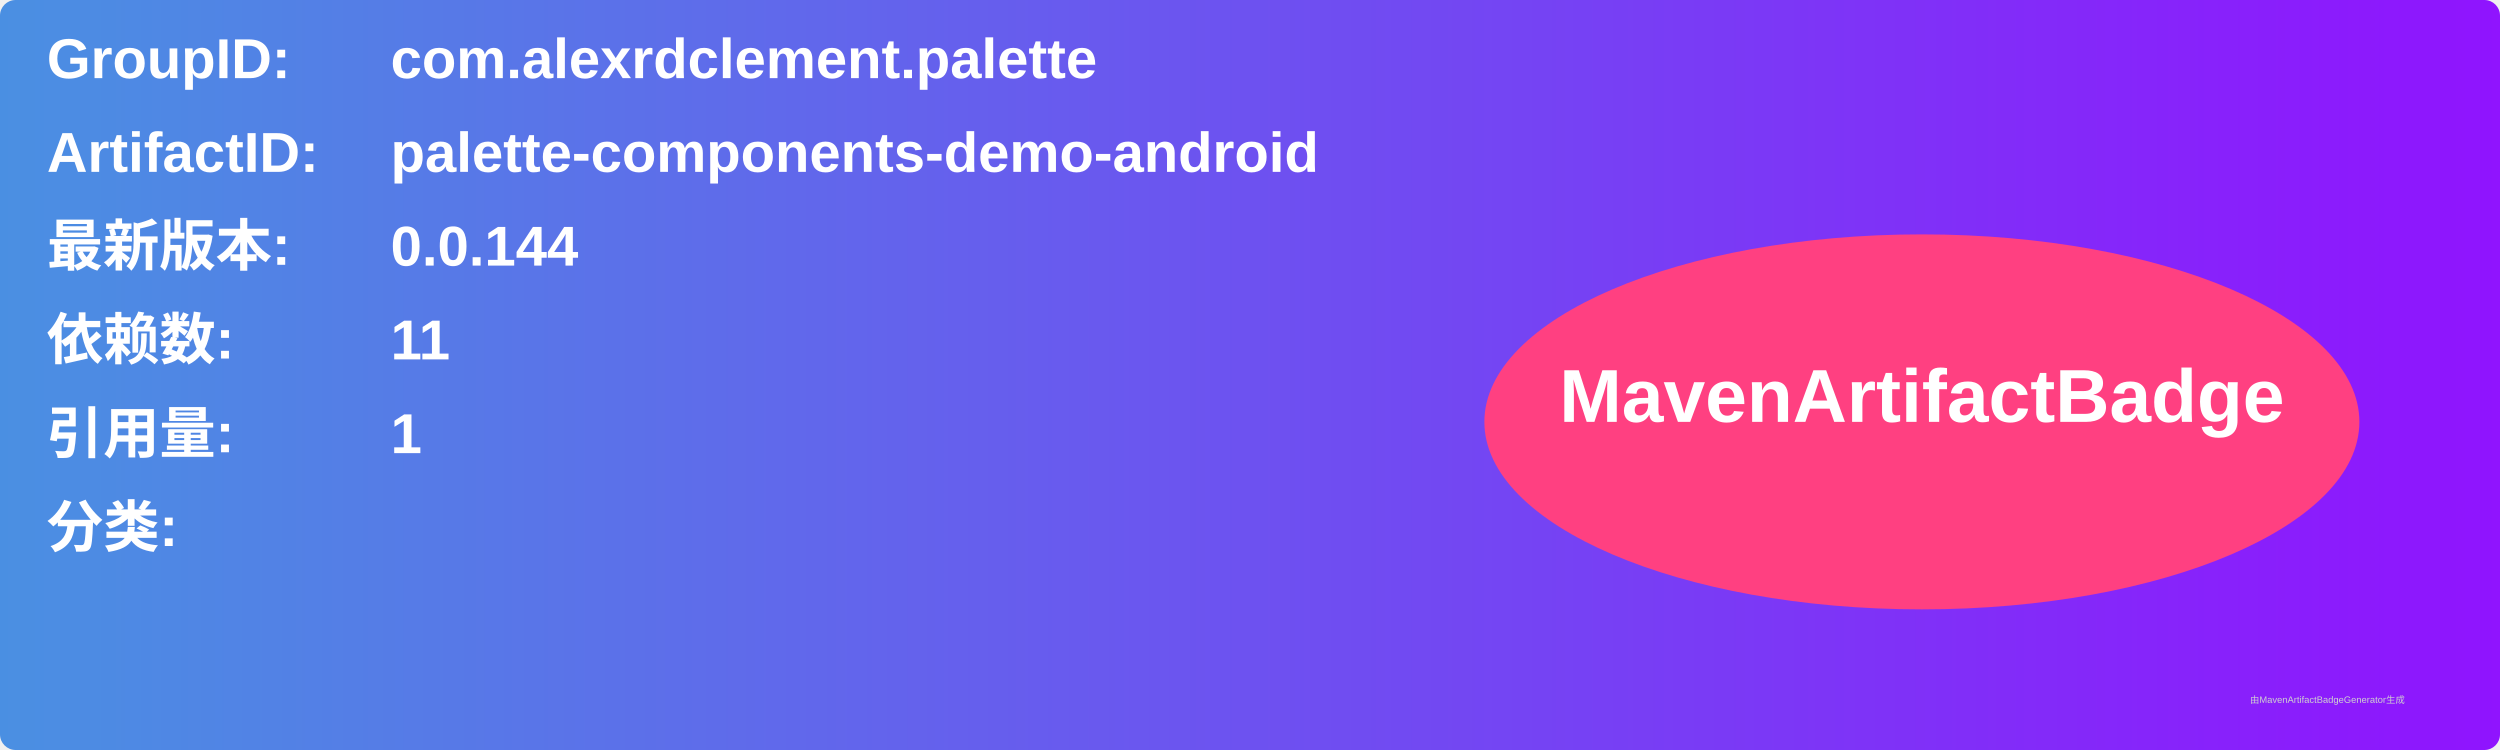
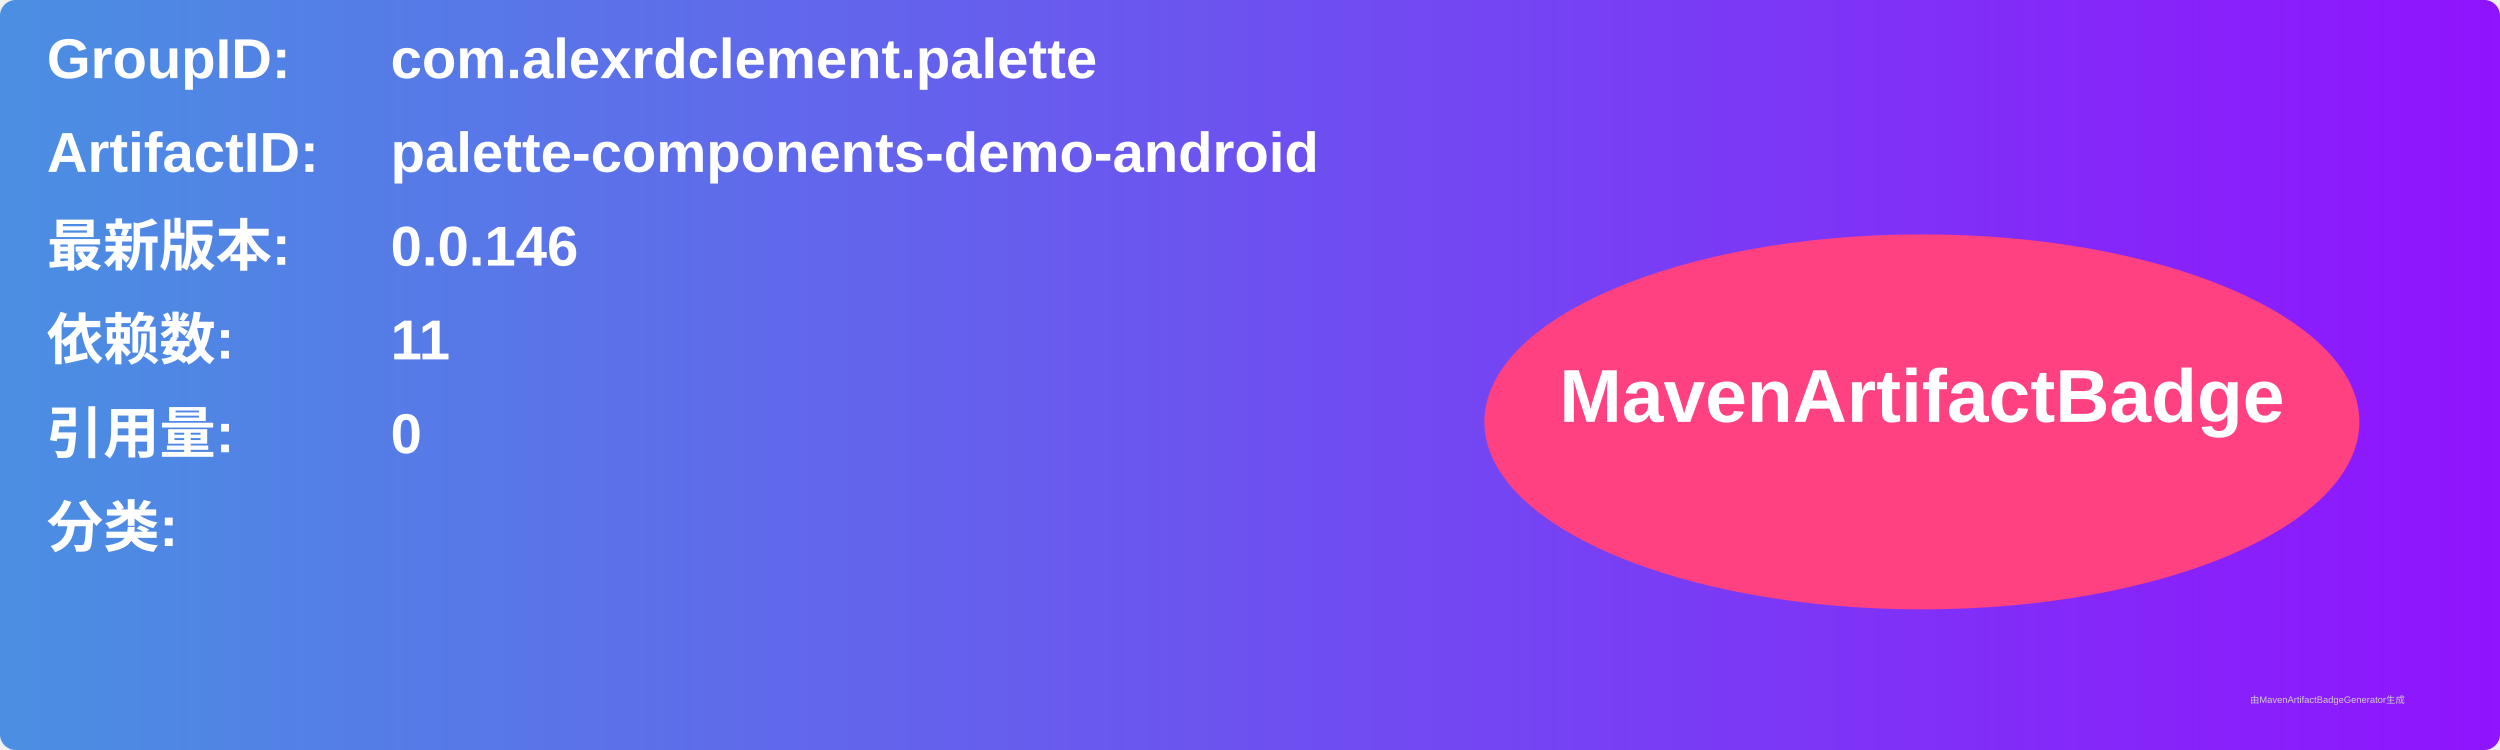
<svg xmlns="http://www.w3.org/2000/svg" width="800" height="240" viewBox="0 0 800 240">
  <linearGradient id="grad" x1="0%" y1="0%" x2="100%" y2="0%">
    <stop offset="0%" stop-color="#4a90e2" />
    <stop offset="100%" stop-color="#9013fe" />
  </linearGradient>
  <rect width="100%" height="100%" rx="5" ry="5" fill="url(#grad)" />
  <g transform="translate(15, 15)">
    <text x="0" y="10" font-family="Arial" font-size="18" fill="white" font-weight="bold" width="260">GroupID:</text>
    <text x="110" y="10" font-family="Arial" font-size="18" fill="white" font-weight="bold" width="460">com.alexrdclement.palette</text>
    <text x="0" y="40" font-family="Arial" font-size="18" fill="white" font-weight="bold" width="260">ArtifactID:</text>
    <text x="110" y="40" font-family="Arial" font-size="18" fill="white" font-weight="bold" width="460">palette-components-demo-android</text>
    <text x="0" y="70" font-family="Arial" font-size="18" fill="white" font-weight="bold">最新版本:</text>
    <text x="110" y="70" font-family="Arial" font-size="18" fill="white" font-weight="bold">
-       <tspan font-weight="bold">0.0.144</tspan>
+       <tspan font-weight="bold">0.0.146</tspan>
    </text>
    <text x="0" y="100" font-family="Arial" font-size="18" fill="white" font-weight="bold">依赖数: </text>
    <text x="110" y="100" font-family="Arial" font-size="18" fill="white">
      <tspan font-weight="bold">11</tspan>
    </text>
    <text x="0" y="130" font-family="Arial" font-size="18" fill="white" font-weight="bold">引用量: </text>
    <text x="110" y="130" font-family="Arial" font-size="18" fill="white">
-       <tspan font-weight="bold">1</tspan>
+       <tspan font-weight="bold">0</tspan>
    </text>
    <text x="0" y="160" font-family="Arial" font-size="18" fill="white" font-weight="bold">分类:</text>
    <text x="10" y="190" font-family="Arial" font-size="10" fill="white">
      <tspan font-weight="bold" />
    </text>
    <ellipse cx="600" cy="120" rx="140" ry="60" fill="#ff4081" />
    <text x="600" y="120" text-anchor="middle" font-family="Arial" font-size="24" fill="white" font-weight="bold">MavenArtifactBadge</text>
  </g>
  <text x="720" y="225" font-family="Arial" font-size="3" fill="#d0d0d0">由MavenArtifactBadgeGenerator生成</text>
</svg>
